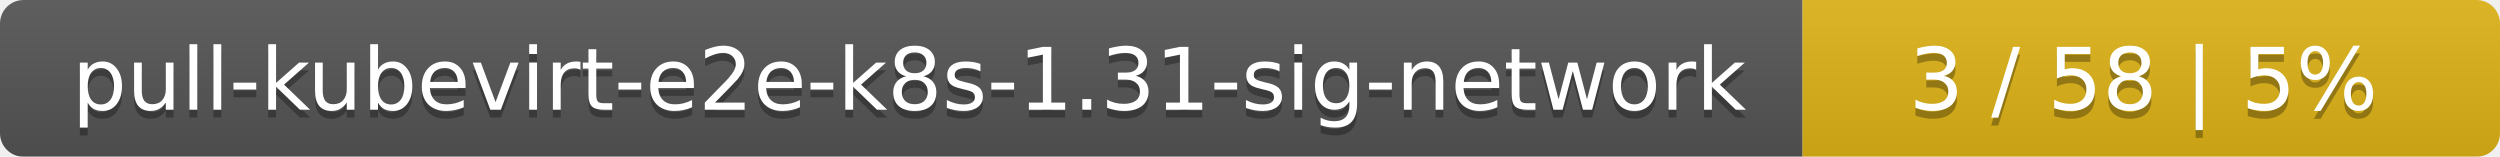
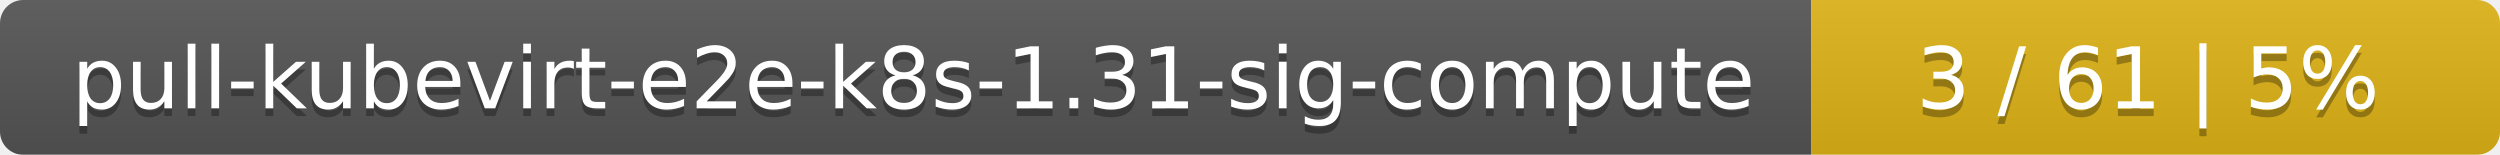
- <svg xmlns="http://www.w3.org/2000/svg" width="319" height="20">
+ <svg xmlns="http://www.w3.org/2000/svg" width="323" height="20">
  <linearGradient id="smooth" x2="0" y2="100%">
    <stop offset="0" stop-color="#bbb" stop-opacity=".1" />
    <stop offset="1" stop-opacity=".1" />
  </linearGradient>
  <mask id="round">
-     <rect width="319" height="20" rx="3" fill="#fff" />
+     <rect width="323" height="20" rx="3" fill="#fff" />
  </mask>
  <g mask="url(#round)">
-     <rect width="230" height="20" fill="#555" />
-     <rect x="230" width="89" height="20" fill="#dfb317" />
-     <rect width="319" height="20" fill="url(#smooth)" />
+     <rect width="234" height="20" fill="#555" />
+     <rect x="234" width="89" height="20" fill="#dfb317" />
+     <rect width="323" height="20" fill="url(#smooth)" />
  </g>
  <g fill="#fff" text-anchor="middle" font-family="DejaVu Sans,Verdana,Geneva,sans-serif" font-size="11">
-     <text x="116" y="15" fill="#010101" fill-opacity=".3">pull-kubevirt-e2e-k8s-1.31-sig-network</text>
-     <text x="116" y="14">pull-kubevirt-e2e-k8s-1.31-sig-network</text>
-     <text x="273.5" y="15" fill="#010101" fill-opacity=".3">3 / 58    |    5%</text>
-     <text x="273.5" y="14">3 / 58    |    5%</text>
+     <text x="118" y="15" fill="#010101" fill-opacity=".3">pull-kubevirt-e2e-k8s-1.31-sig-compute</text>
+     <text x="118" y="14">pull-kubevirt-e2e-k8s-1.31-sig-compute</text>
+     <text x="277.5" y="15" fill="#010101" fill-opacity=".3">3 / 61    |    5%</text>
+     <text x="277.5" y="14">3 / 61    |    5%</text>
  </g>
</svg>
